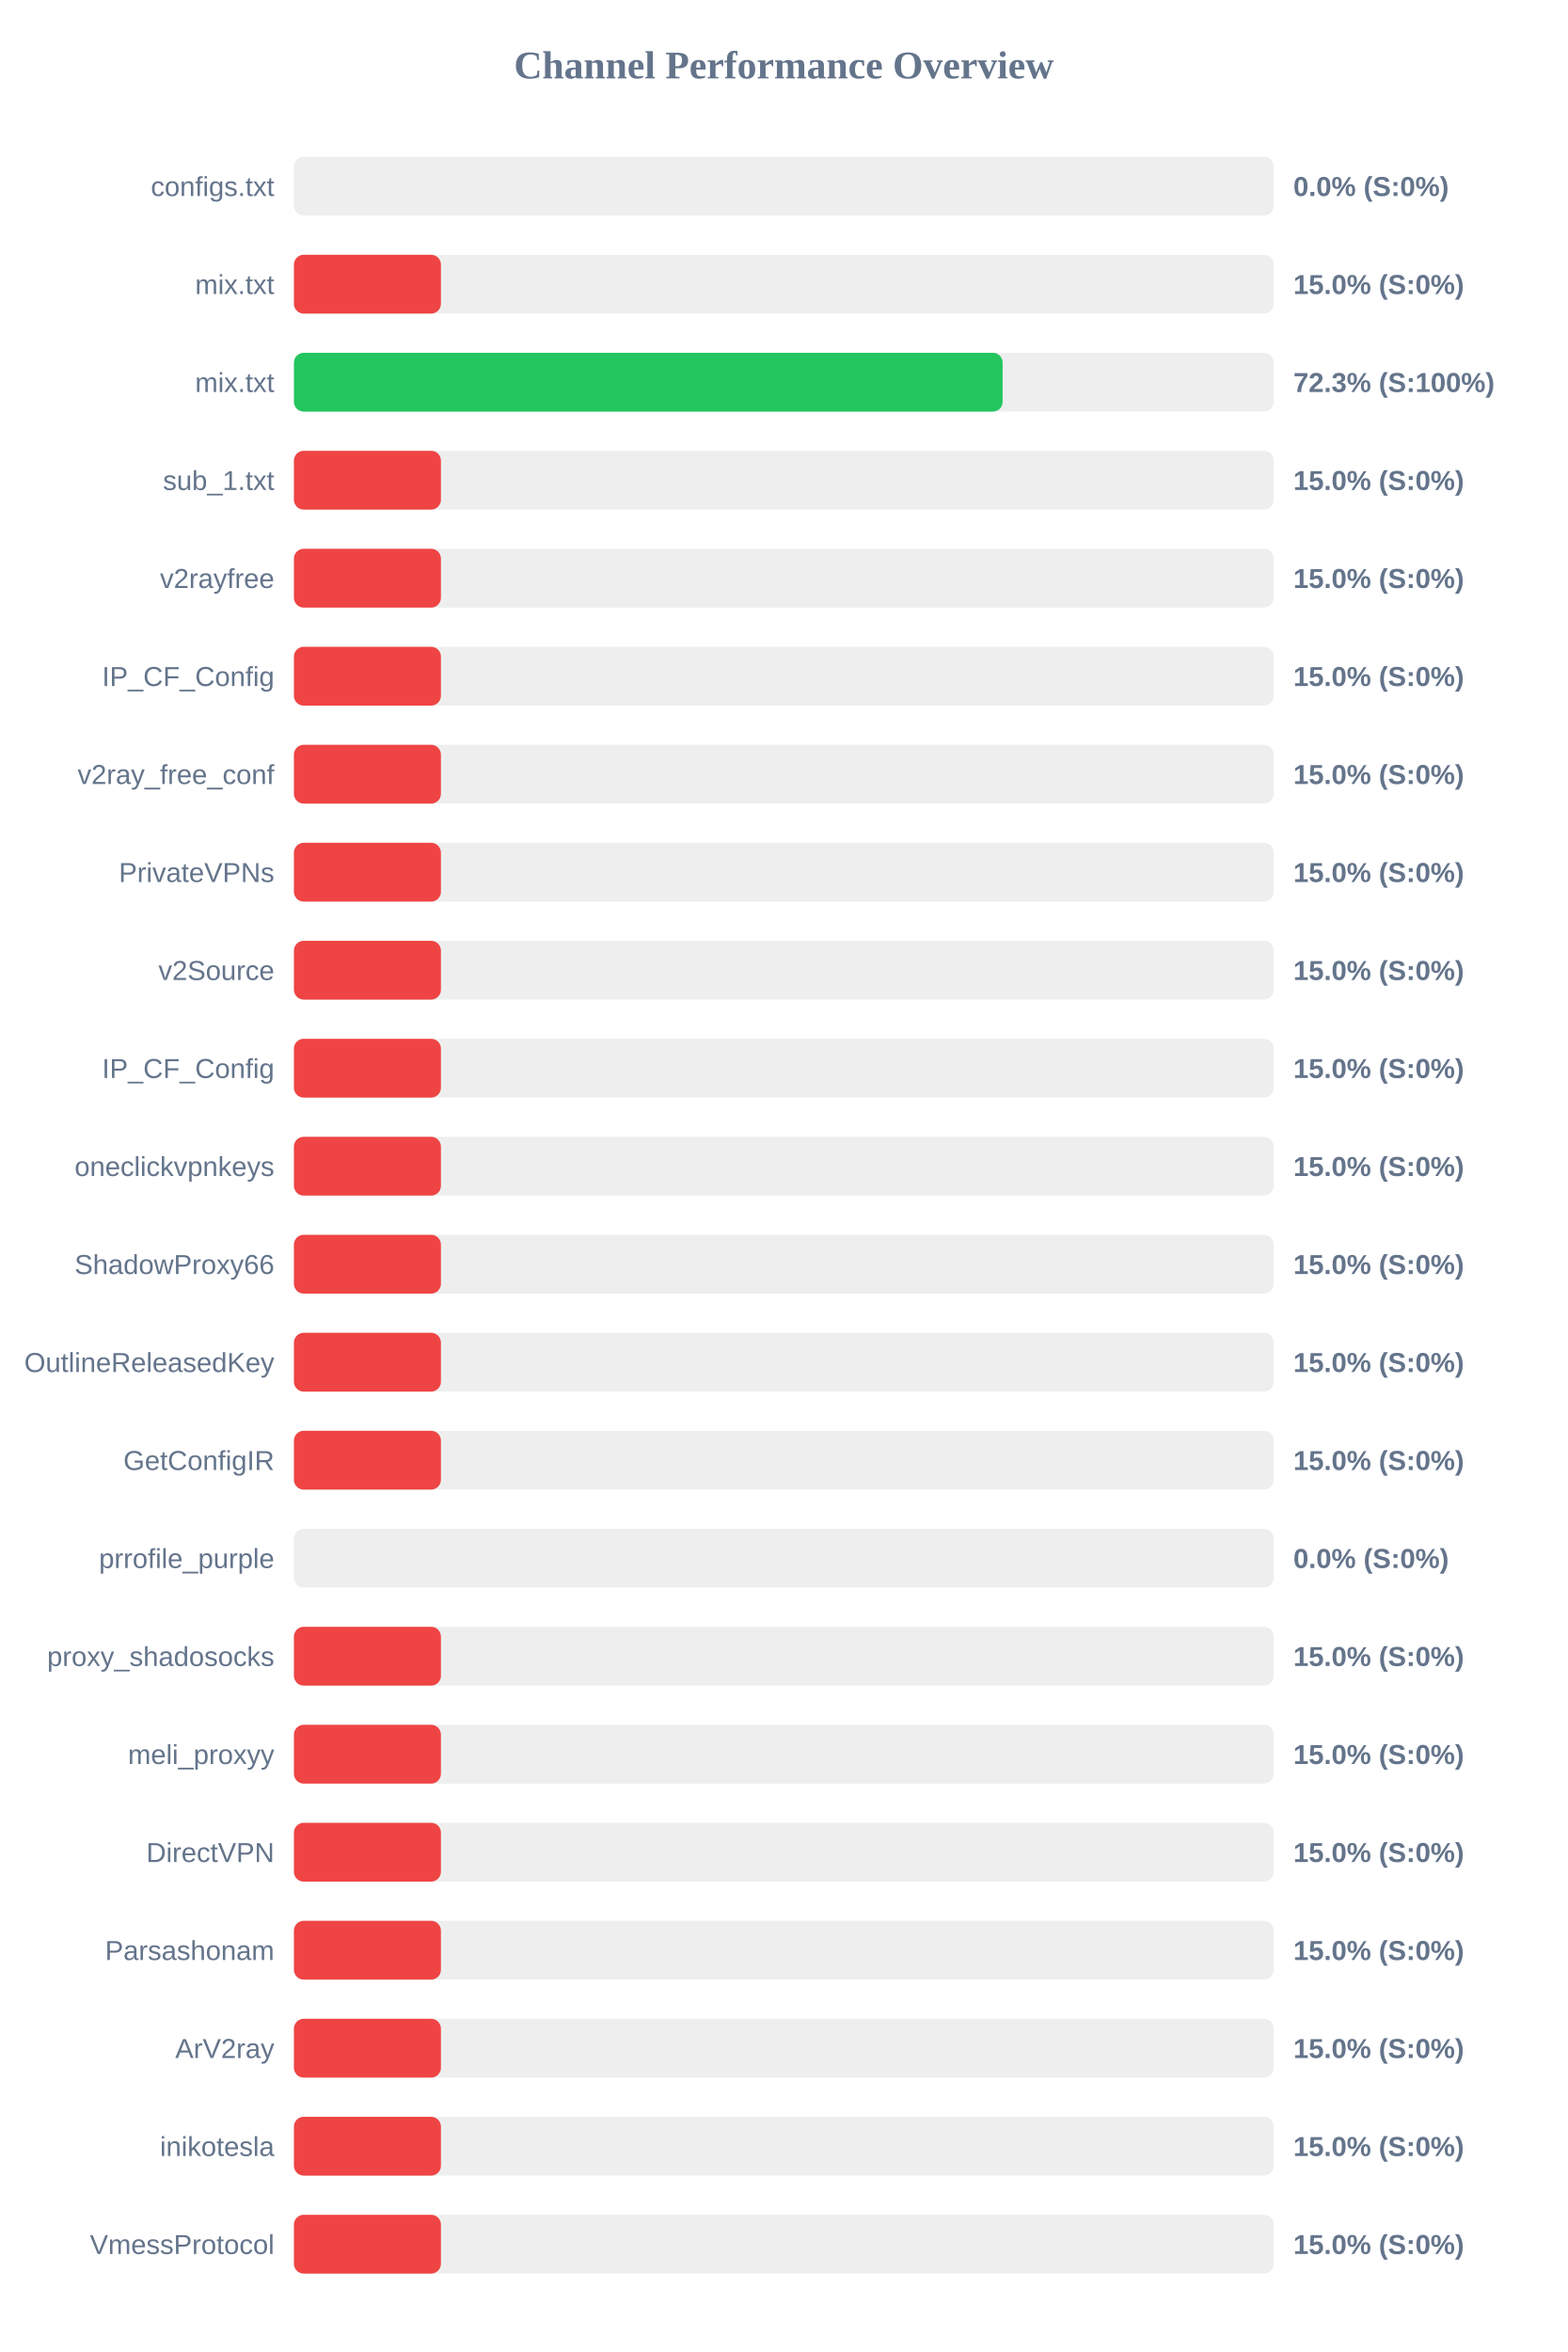
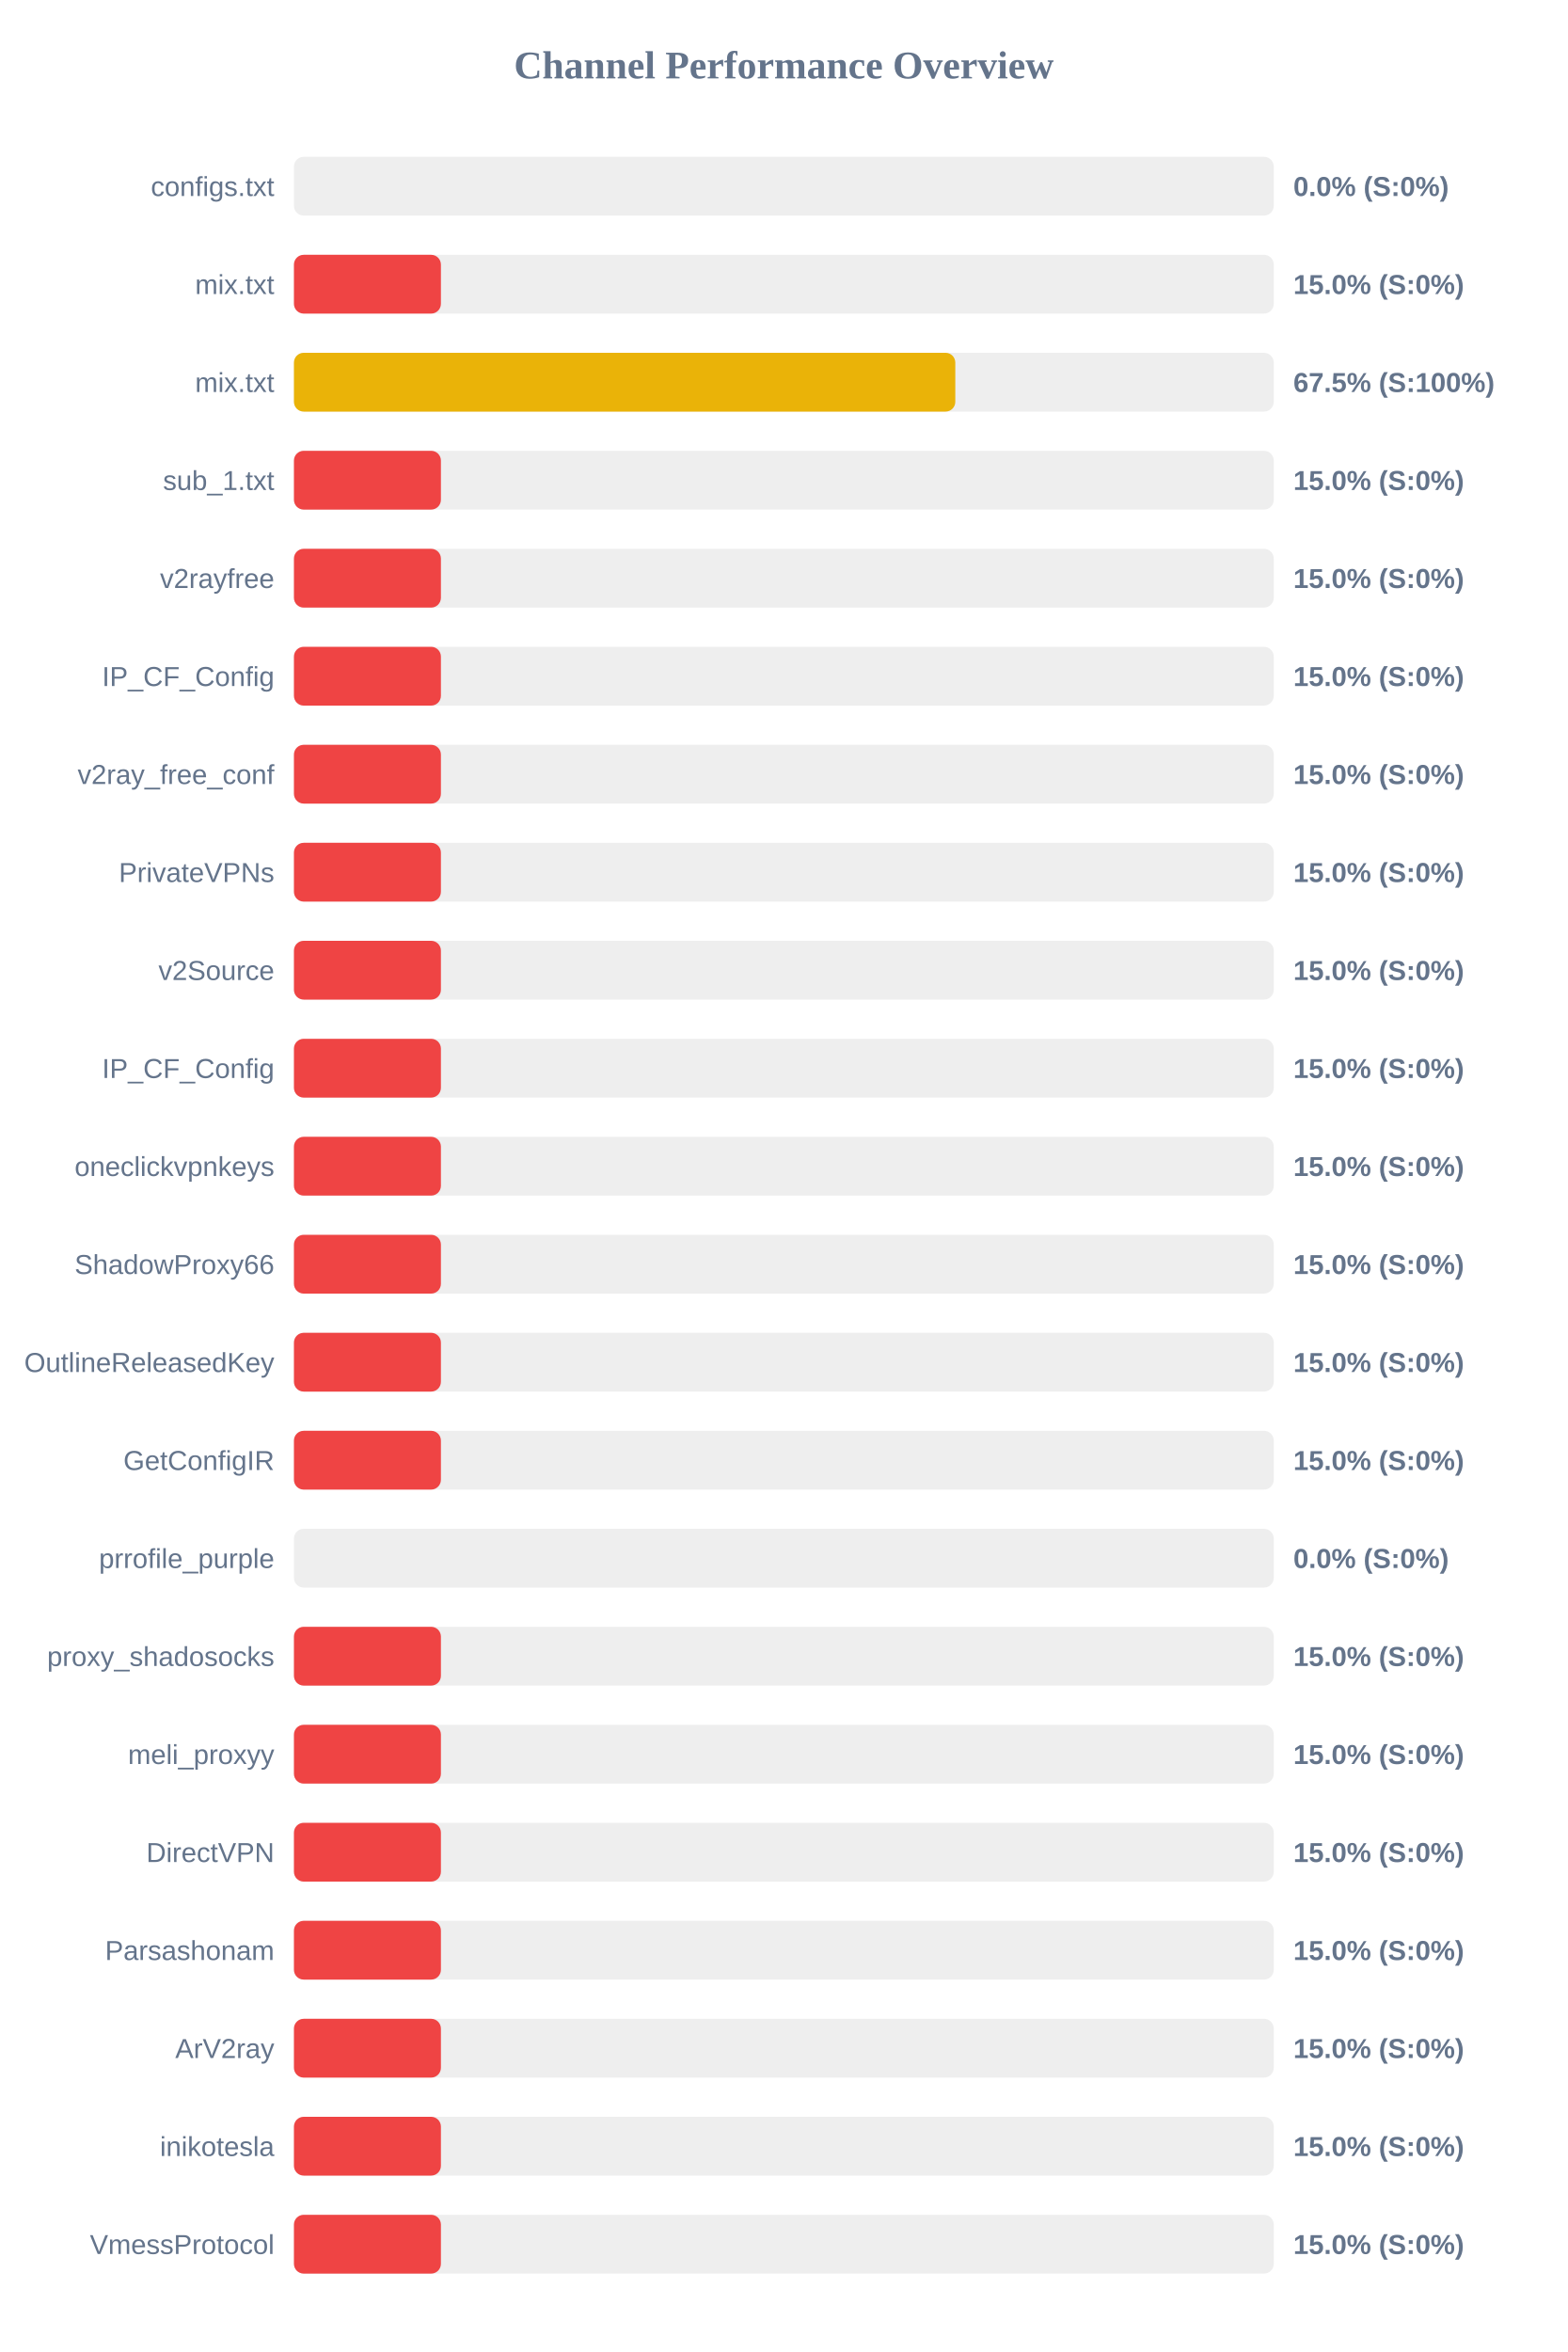
<svg xmlns="http://www.w3.org/2000/svg" width="800" height="1200" version="1.1">
  <style>
        .row { font: 14px Arial; fill: #64748b; }
        .score { font: bold 14px Arial; fill: #64748b; }
    </style>
  <text x="400" y="40" text-anchor="middle" font-size="20px" font-weight="bold" fill="#64748b">Channel Performance Overview</text>
  <rect x="150" y="80" width="500" height="30" fill="#eee" rx="5" />
  <rect x="150" y="80" width="0.0" height="30" fill="#ef4444" rx="5" />
  <text x="140" y="100" text-anchor="end" class="row">configs.txt</text>
  <text x="660" y="100" text-anchor="start" class="score">0.0% (S:0%)</text>
  <rect x="150" y="130" width="500" height="30" fill="#eee" rx="5" />
  <rect x="150" y="130" width="75.0" height="30" fill="#ef4444" rx="5" />
  <text x="140" y="150" text-anchor="end" class="row">mix.txt</text>
  <text x="660" y="150" text-anchor="start" class="score">15.0% (S:0%)</text>
  <rect x="150" y="180" width="500" height="30" fill="#eee" rx="5" />
-   <rect x="150" y="180" width="361.65" height="30" fill="#22c55e" rx="5" />
+   <rect x="150" y="180" width="337.5" height="30" fill="#eab308" rx="5" />
  <text x="140" y="200" text-anchor="end" class="row">mix.txt</text>
-   <text x="660" y="200" text-anchor="start" class="score">72.3% (S:100%)</text>
+   <text x="660" y="200" text-anchor="start" class="score">67.5% (S:100%)</text>
  <rect x="150" y="230" width="500" height="30" fill="#eee" rx="5" />
  <rect x="150" y="230" width="75.0" height="30" fill="#ef4444" rx="5" />
  <text x="140" y="250" text-anchor="end" class="row">sub_1.txt</text>
  <text x="660" y="250" text-anchor="start" class="score">15.0% (S:0%)</text>
  <rect x="150" y="280" width="500" height="30" fill="#eee" rx="5" />
  <rect x="150" y="280" width="75.0" height="30" fill="#ef4444" rx="5" />
  <text x="140" y="300" text-anchor="end" class="row">v2rayfree</text>
  <text x="660" y="300" text-anchor="start" class="score">15.0% (S:0%)</text>
  <rect x="150" y="330" width="500" height="30" fill="#eee" rx="5" />
  <rect x="150" y="330" width="75.0" height="30" fill="#ef4444" rx="5" />
  <text x="140" y="350" text-anchor="end" class="row">IP_CF_Config</text>
  <text x="660" y="350" text-anchor="start" class="score">15.0% (S:0%)</text>
  <rect x="150" y="380" width="500" height="30" fill="#eee" rx="5" />
  <rect x="150" y="380" width="75.0" height="30" fill="#ef4444" rx="5" />
  <text x="140" y="400" text-anchor="end" class="row">v2ray_free_conf</text>
  <text x="660" y="400" text-anchor="start" class="score">15.0% (S:0%)</text>
  <rect x="150" y="430" width="500" height="30" fill="#eee" rx="5" />
  <rect x="150" y="430" width="75.0" height="30" fill="#ef4444" rx="5" />
  <text x="140" y="450" text-anchor="end" class="row">PrivateVPNs</text>
  <text x="660" y="450" text-anchor="start" class="score">15.0% (S:0%)</text>
  <rect x="150" y="480" width="500" height="30" fill="#eee" rx="5" />
  <rect x="150" y="480" width="75.0" height="30" fill="#ef4444" rx="5" />
  <text x="140" y="500" text-anchor="end" class="row">v2Source</text>
  <text x="660" y="500" text-anchor="start" class="score">15.0% (S:0%)</text>
  <rect x="150" y="530" width="500" height="30" fill="#eee" rx="5" />
  <rect x="150" y="530" width="75.0" height="30" fill="#ef4444" rx="5" />
  <text x="140" y="550" text-anchor="end" class="row">IP_CF_Config</text>
  <text x="660" y="550" text-anchor="start" class="score">15.0% (S:0%)</text>
  <rect x="150" y="580" width="500" height="30" fill="#eee" rx="5" />
  <rect x="150" y="580" width="75.0" height="30" fill="#ef4444" rx="5" />
  <text x="140" y="600" text-anchor="end" class="row">oneclickvpnkeys</text>
  <text x="660" y="600" text-anchor="start" class="score">15.0% (S:0%)</text>
  <rect x="150" y="630" width="500" height="30" fill="#eee" rx="5" />
  <rect x="150" y="630" width="75.0" height="30" fill="#ef4444" rx="5" />
  <text x="140" y="650" text-anchor="end" class="row">ShadowProxy66</text>
  <text x="660" y="650" text-anchor="start" class="score">15.0% (S:0%)</text>
  <rect x="150" y="680" width="500" height="30" fill="#eee" rx="5" />
  <rect x="150" y="680" width="75.0" height="30" fill="#ef4444" rx="5" />
  <text x="140" y="700" text-anchor="end" class="row">OutlineReleasedKey</text>
  <text x="660" y="700" text-anchor="start" class="score">15.0% (S:0%)</text>
  <rect x="150" y="730" width="500" height="30" fill="#eee" rx="5" />
  <rect x="150" y="730" width="75.0" height="30" fill="#ef4444" rx="5" />
  <text x="140" y="750" text-anchor="end" class="row">GetConfigIR</text>
  <text x="660" y="750" text-anchor="start" class="score">15.0% (S:0%)</text>
  <rect x="150" y="780" width="500" height="30" fill="#eee" rx="5" />
  <rect x="150" y="780" width="0.0" height="30" fill="#ef4444" rx="5" />
  <text x="140" y="800" text-anchor="end" class="row">prrofile_purple</text>
  <text x="660" y="800" text-anchor="start" class="score">0.0% (S:0%)</text>
  <rect x="150" y="830" width="500" height="30" fill="#eee" rx="5" />
  <rect x="150" y="830" width="75.0" height="30" fill="#ef4444" rx="5" />
  <text x="140" y="850" text-anchor="end" class="row">proxy_shadosocks</text>
  <text x="660" y="850" text-anchor="start" class="score">15.0% (S:0%)</text>
  <rect x="150" y="880" width="500" height="30" fill="#eee" rx="5" />
  <rect x="150" y="880" width="75.0" height="30" fill="#ef4444" rx="5" />
  <text x="140" y="900" text-anchor="end" class="row">meli_proxyy</text>
  <text x="660" y="900" text-anchor="start" class="score">15.0% (S:0%)</text>
  <rect x="150" y="930" width="500" height="30" fill="#eee" rx="5" />
  <rect x="150" y="930" width="75.0" height="30" fill="#ef4444" rx="5" />
  <text x="140" y="950" text-anchor="end" class="row">DirectVPN</text>
  <text x="660" y="950" text-anchor="start" class="score">15.0% (S:0%)</text>
  <rect x="150" y="980" width="500" height="30" fill="#eee" rx="5" />
  <rect x="150" y="980" width="75.0" height="30" fill="#ef4444" rx="5" />
  <text x="140" y="1000" text-anchor="end" class="row">Parsashonam</text>
  <text x="660" y="1000" text-anchor="start" class="score">15.0% (S:0%)</text>
  <rect x="150" y="1030" width="500" height="30" fill="#eee" rx="5" />
  <rect x="150" y="1030" width="75.0" height="30" fill="#ef4444" rx="5" />
  <text x="140" y="1050" text-anchor="end" class="row">ArV2ray</text>
  <text x="660" y="1050" text-anchor="start" class="score">15.0% (S:0%)</text>
  <rect x="150" y="1080" width="500" height="30" fill="#eee" rx="5" />
  <rect x="150" y="1080" width="75.0" height="30" fill="#ef4444" rx="5" />
  <text x="140" y="1100" text-anchor="end" class="row">inikotesla</text>
  <text x="660" y="1100" text-anchor="start" class="score">15.0% (S:0%)</text>
  <rect x="150" y="1130" width="500" height="30" fill="#eee" rx="5" />
  <rect x="150" y="1130" width="75.0" height="30" fill="#ef4444" rx="5" />
  <text x="140" y="1150" text-anchor="end" class="row">VmessProtocol</text>
  <text x="660" y="1150" text-anchor="start" class="score">15.0% (S:0%)</text>
</svg>
